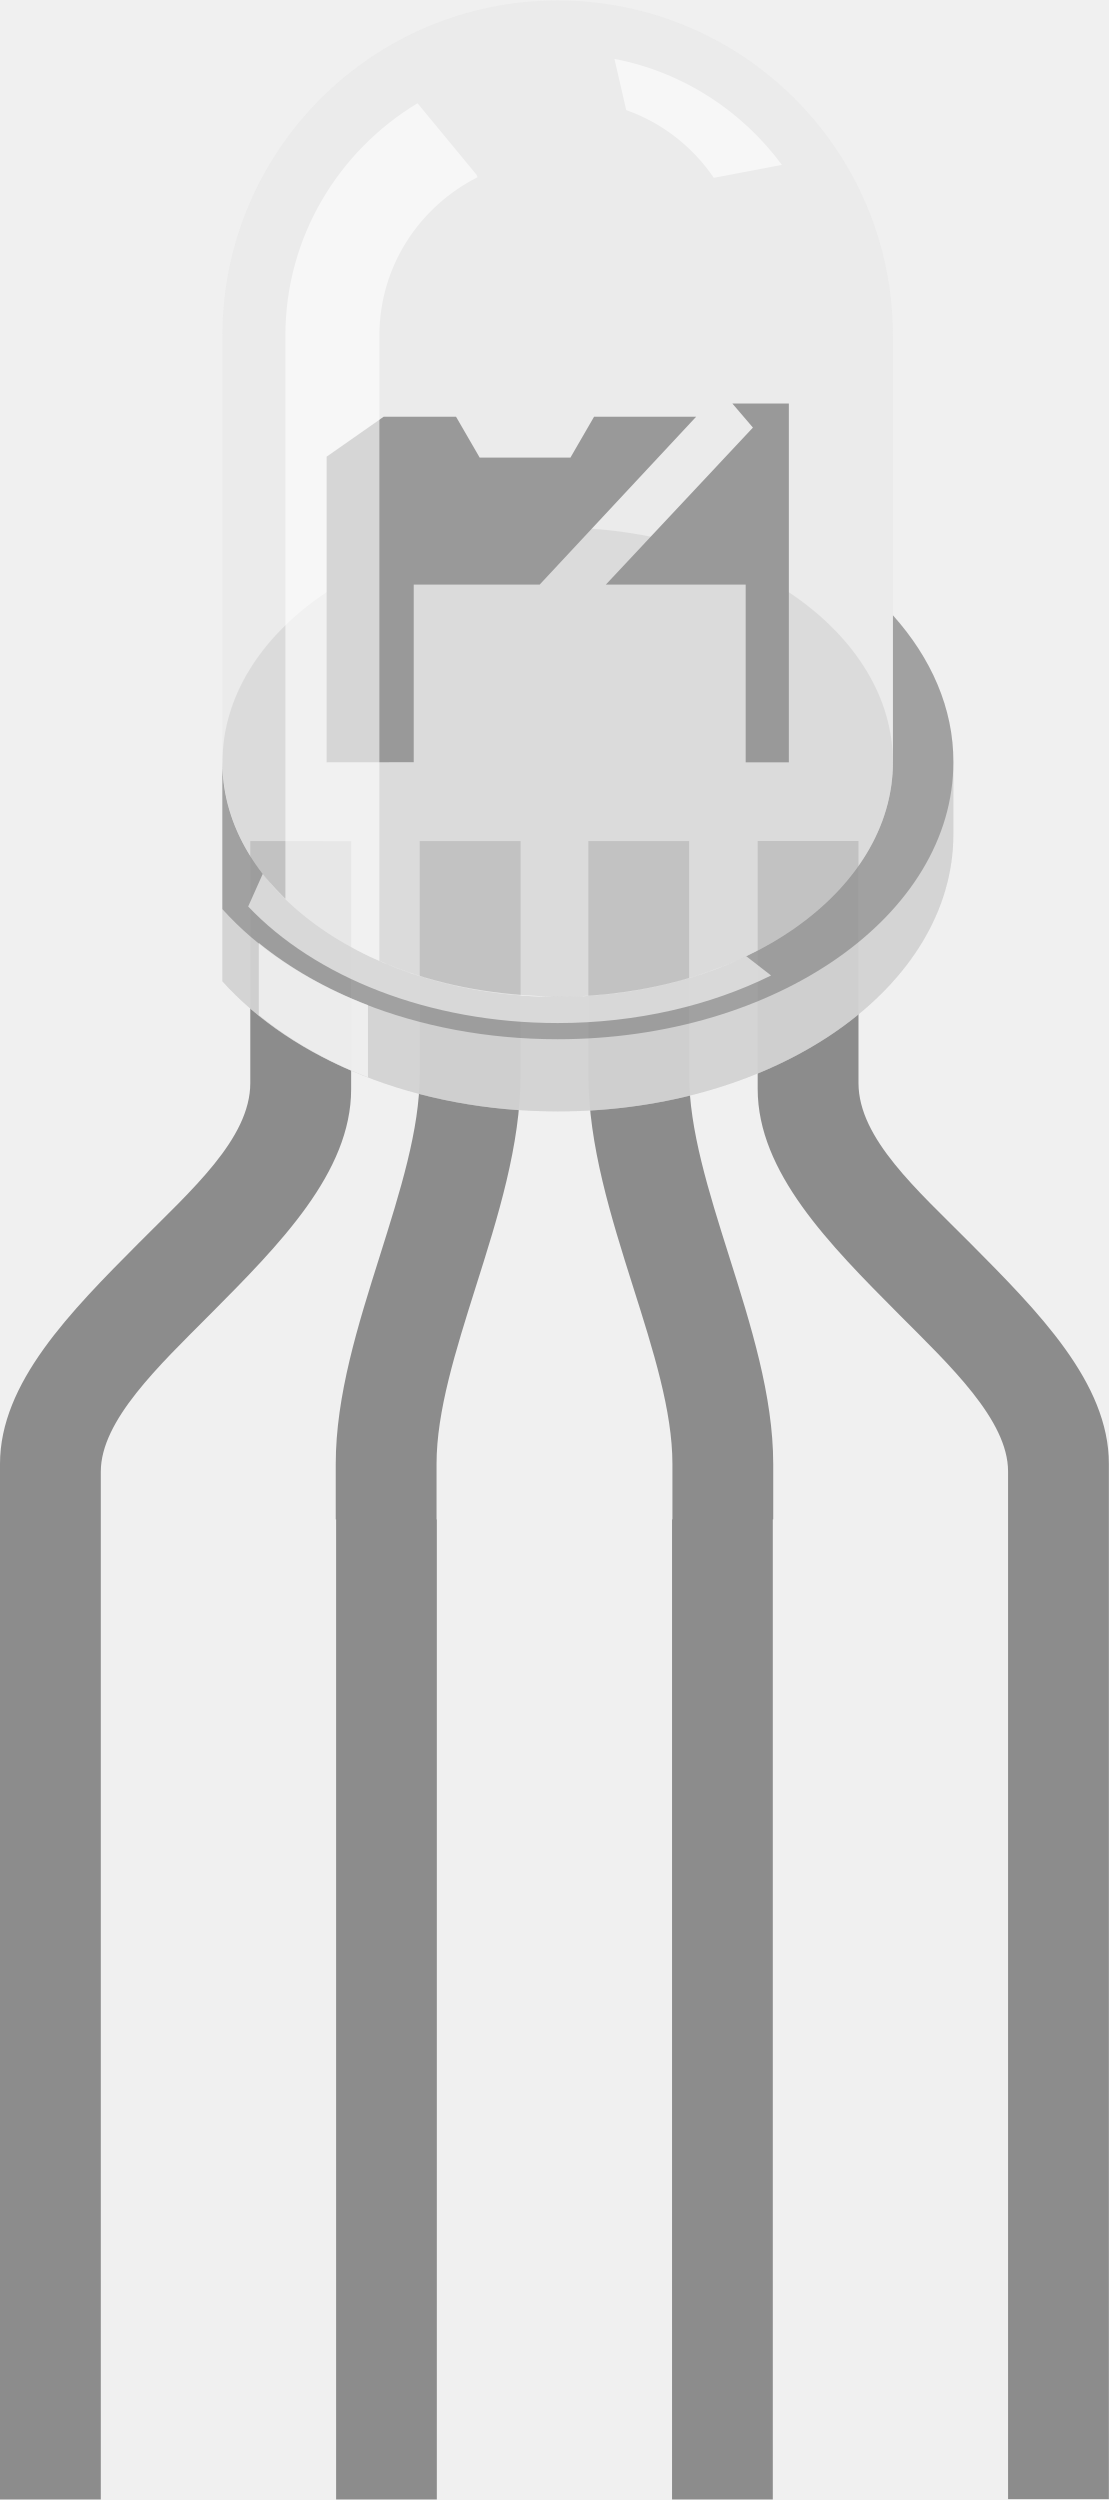
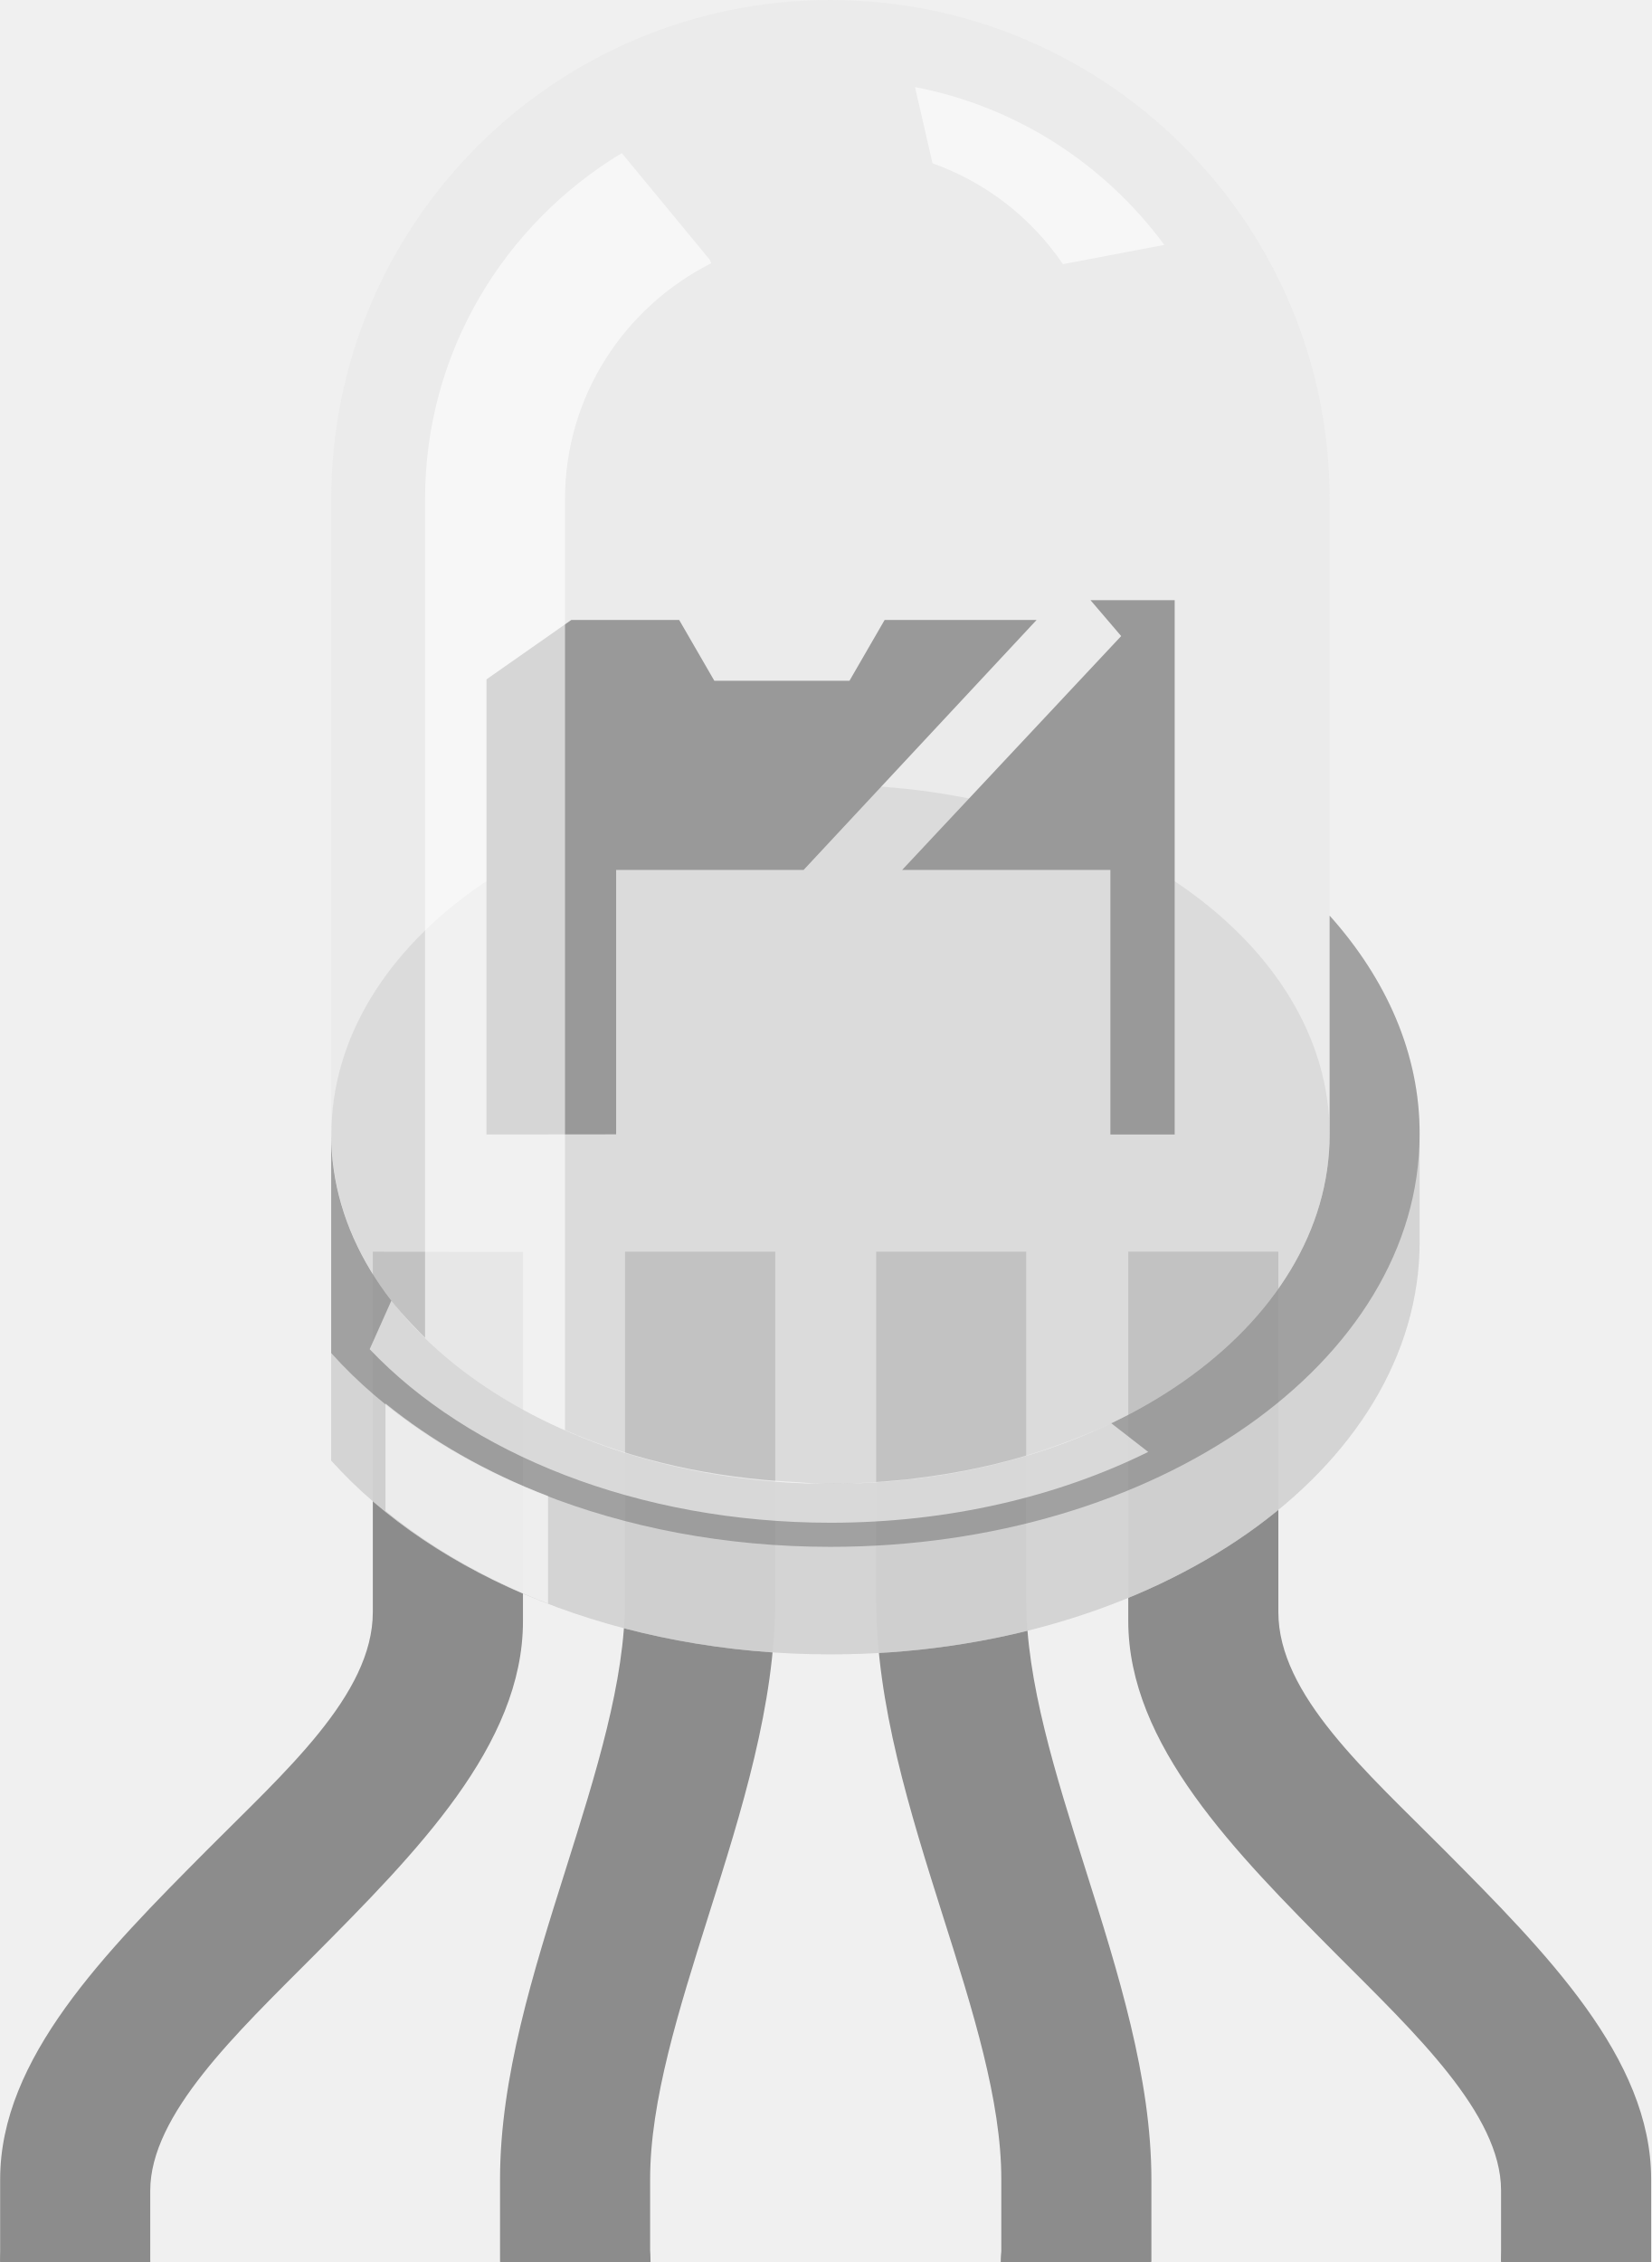
- <svg xmlns="http://www.w3.org/2000/svg" version="1.1" id="Layer_1" x="0px" y="0px" width="0.33in" height="0.744in" viewBox="0 0 23.76 53.55" xml:space="preserve">
-   <rect id="connector0pin" y="46.75" fill="none" width="2.152" height="6.799" />
-   <rect id="connector1pin" x="7.199" y="46.75" fill="none" width="2.153" height="6.799" />
-   <rect id="connector2pin" x="14.399" y="46.75" fill="none" width="2.151" height="6.799" />
-   <rect id="connector3pin" x="21.598" y="46.75" fill="none" width="2.154" height="6.799" />
-   <rect id="connector0terminal" y="53.146" fill="none" width="2.152" height="0.403" />
-   <rect id="connector1terminal" x="7.201" y="53.146" fill="none" width="2.151" height="0.403" />
-   <rect id="connector2terminal" x="14.399" y="53.146" fill="none" width="2.151" height="0.403" />
-   <rect id="connector3terminal" x="21.6" y="53.146" fill="none" width="2.152" height="0.403" />
+ <svg xmlns="http://www.w3.org/2000/svg" version="1.1" x="0px" y="0px" width="0.33in" height="0.452in" viewBox="0 0 23.76 32.55">
  <g id="breadboard">
+     <rect id="connector0pin" y="22" fill="none" width="1" height="1" />
+     <rect id="connector1pin" x="7.199" y="22" fill="none" width="1" height="1" />
+     <rect id="connector2pin" x="14.399" y="22" fill="none" width="1" height="1" />
+     <rect id="connector3pin" x="21.598" y="22" fill="none" width="1" height="1" />
+     <rect id="connector0terminal" y="22" fill="none" width="1" height="0.403" />
+     <rect id="connector1terminal" x="7.201" y="22" fill="none" width="1" height="0.403" />
+     <rect id="connector2terminal" x="14.399" y="22" fill="none" width="1" height="0.403" />
+     <rect id="connector3terminal" x="21.6" y="22" fill="none" width="1" height="0.403" />
+     <line id="connector0leg" stroke-linecap="round" x1="1.08" y1="32.55" x2="1.08" y2="53.55" stroke="#8C8C8C" fill="none" stroke-width="2.16" />
+     <line id="connector1leg" stroke-linecap="round" x1="8.28" y1="32.55" x2="8.28" y2="53.55" stroke="#8C8C8C" fill="none" stroke-width="2.16" />
+     <line id="connector2leg" stroke-linecap="round" x1="15.48" y1="32.55" x2="15.48" y2="53.55" stroke="#8C8C8C" fill="none" stroke-width="2.16" />
+     <line id="connector3leg" stroke-linecap="round" x1="22.68" y1="32.55" x2="22.68" y2="53.55" stroke="#8C8C8C" fill="none" stroke-width="2.16" />
    <g id="rgbled">
-       <path fill="#8C8C8C" d="M8.993,18.012v5.006c0,1.174-0.417,2.494-0.857,3.892c-0.464,1.469-0.942,2.986-0.942,4.449v1.188h0.008    v21H9.36v-21H9.354v-1.188c0-1.129,0.409-2.426,0.842-3.799c0.473-1.493,0.959-3.036,0.959-4.542v-5.006H8.993L8.993,18.012z" />
-       <path fill="#8C8C8C" d="M5.363,18.012c0,0,0,3.994,0,5.186S4.092,25.5,2.973,26.626C1.511,28.097,0,29.618,0,31.359v1.188v21h2.16    v-21v-1.023c0-1.096,1.246-2.27,2.345-3.373c1.483-1.493,3.019-3.038,3.019-4.821v-5.314L5.363,18.012L5.363,18.012z" />
-       <path fill="#8C8C8C" d="M15.623,26.91c-0.441-1.396-0.857-2.718-0.857-3.892v-5.006h-2.159v5.006c0,1.506,0.485,3.049,0.957,4.542    c0.436,1.373,0.844,2.67,0.844,3.799v1.188h-0.008v21h2.159v-21h0.009v-1.188C16.567,29.896,16.086,28.376,15.623,26.91z" />
-       <path fill="#8C8C8C" d="M20.786,26.625c-1.12-1.127-2.391-2.236-2.391-3.428s0-5.186,0-5.186h-2.16v5.313    c0,1.784,1.535,3.329,3.019,4.822c1.101,1.104,2.346,2.274,2.346,3.373v1.022v21h2.16v-21v-1.185    C23.76,29.618,22.248,28.097,20.786,26.625z" />
+       <path fill="#8C8C8C" d="M8.993,18.012v5.006c0,1.174-0.417,2.494-0.857,3.892c-0.464,1.469-0.942,2.986-0.942,4.449v1.188h0.008    v0H9.36v-0H9.354v-1.188c0-1.129,0.409-2.426,0.842-3.799c0.473-1.493,0.959-3.036,0.959-4.542v-5.006H8.993L8.993,18.012z" />
+       <path fill="#8C8C8C" d="M5.363,18.012c0,0,0,3.994,0,5.186S4.092,25.5,2.973,26.626C1.511,28.097,0,29.618,0,31.359v1.188v0h2.16    v-0v-1.023c0-1.096,1.246-2.27,2.345-3.373c1.483-1.493,3.019-3.038,3.019-4.821v-5.314L5.363,18.012L5.363,18.012z" />
+       <path fill="#8C8C8C" d="M15.623,26.91c-0.441-1.396-0.857-2.718-0.857-3.892v-5.006h-2.159v5.006c0,1.506,0.485,3.049,0.957,4.542    c0.436,1.373,0.844,2.67,0.844,3.799v1.188h-0.008v0h2.159v-0h0.009v-1.188C16.567,29.896,16.086,28.376,15.623,26.91z" />
+       <path fill="#8C8C8C" d="M20.786,26.625c-1.12-1.127-2.391-2.236-2.391-3.428s0-5.186,0-5.186h-2.16v5.313    c0,1.784,1.535,3.329,3.019,4.822c1.101,1.104,2.346,2.274,2.346,3.373v1.022v0h2.16v-0v-1.185    C23.76,29.618,22.248,28.097,20.786,26.625z" />
      <path opacity="0.5" fill="#E6E6E6" d="M19.133,13.176V7.184C19.133,3.216,15.916,0,11.948,0    C7.982,0,4.765,3.216,4.765,7.184v13.834c1.5,1.674,4.153,2.789,7.184,2.789c4.687,0,8.48-2.658,8.48-5.938v-1.547    C20.432,15.167,19.95,14.089,19.133,13.176z" />
      <path opacity="0.9" fill="#D1D1D1" d="M19.133,13.176v3.146c0,2.777-3.217,5.029-7.185,5.029    c-3.966,0-7.184-2.252-7.184-5.029v3.148v1.547c1.5,1.672,4.153,2.789,7.184,2.789c4.687,0,8.48-2.658,8.48-5.938v-1.546    C20.432,15.167,19.95,14.089,19.133,13.176z" />
      <path opacity="0.24" d="M19.133,13.176v3.146c0,2.777-3.217,5.029-7.185,5.029    c-3.966,0-7.184-2.252-7.184-5.029v3.148c1.5,1.674,4.153,2.789,7.184,2.789c4.687,0,8.48-2.658,8.48-5.938    C20.432,15.167,19.95,14.089,19.133,13.176z" />
      <ellipse opacity="0.5" fill="#CCCCCC" cx="11.95" cy="16.323" rx="7.183" ry="5.029" />
      <polygon fill="#999999" points="15.692,8.637 16.133,9.153 12.981,12.518 15.978,12.518 15.978,13.268 15.978,16.325     16.903,16.325 16.903,8.637   " />
      <polygon fill="#999999" points="12.729,8.921 12.223,9.796 10.278,9.796 9.772,8.921 8.22,8.921 6.999,9.776 6.999,16.325     8.865,16.323 8.865,12.518 11.563,12.518 14.916,8.921   " />
      <path opacity="0.6" fill="#FFFFFF" d="M15.295,3.801l1.459-0.277    c-0.849-1.149-2.108-1.986-3.588-2.271l0.252,1.097C14.194,2.625,14.846,3.141,15.295,3.801z" />
      <path opacity="0.6" fill="#FFFFFF" d="M5.545,20.196v1.546c0.66,0.536,1.447,0.989,2.34,1.334v-1.548    C6.992,21.186,6.205,20.731,5.545,20.196z" />
      <path opacity="0.6" fill="#FFFFFF" d="M15.987,20.481c-0.264,0.125-0.537,0.233-0.821,0.334    c-0.06,0.021-0.119,0.041-0.181,0.062c-0.569,0.188-1.184,0.321-1.821,0.397c-0.076,0.011-0.154,0.019-0.23,0.025    c-0.321,0.03-0.647,0.053-0.983,0.053c-0.148,0-0.312-0.01-0.478-0.024c-1.223-0.058-2.362-0.317-3.344-0.75v-8.507V7.184    c0-1.49,0.86-2.766,2.104-3.396l-0.021-0.051L8.946,2.203C7.257,3.223,6.115,5.065,6.115,7.182V19.25    c-0.049-0.049-0.313-0.312-0.485-0.534l-0.312,0.699c1.426,1.503,3.861,2.497,6.632,2.497c1.703,0,3.277-0.379,4.572-1.019    l-0.531-0.412C15.987,20.481,15.987,20.481,15.987,20.481z" />
    </g>
  </g>
</svg>
